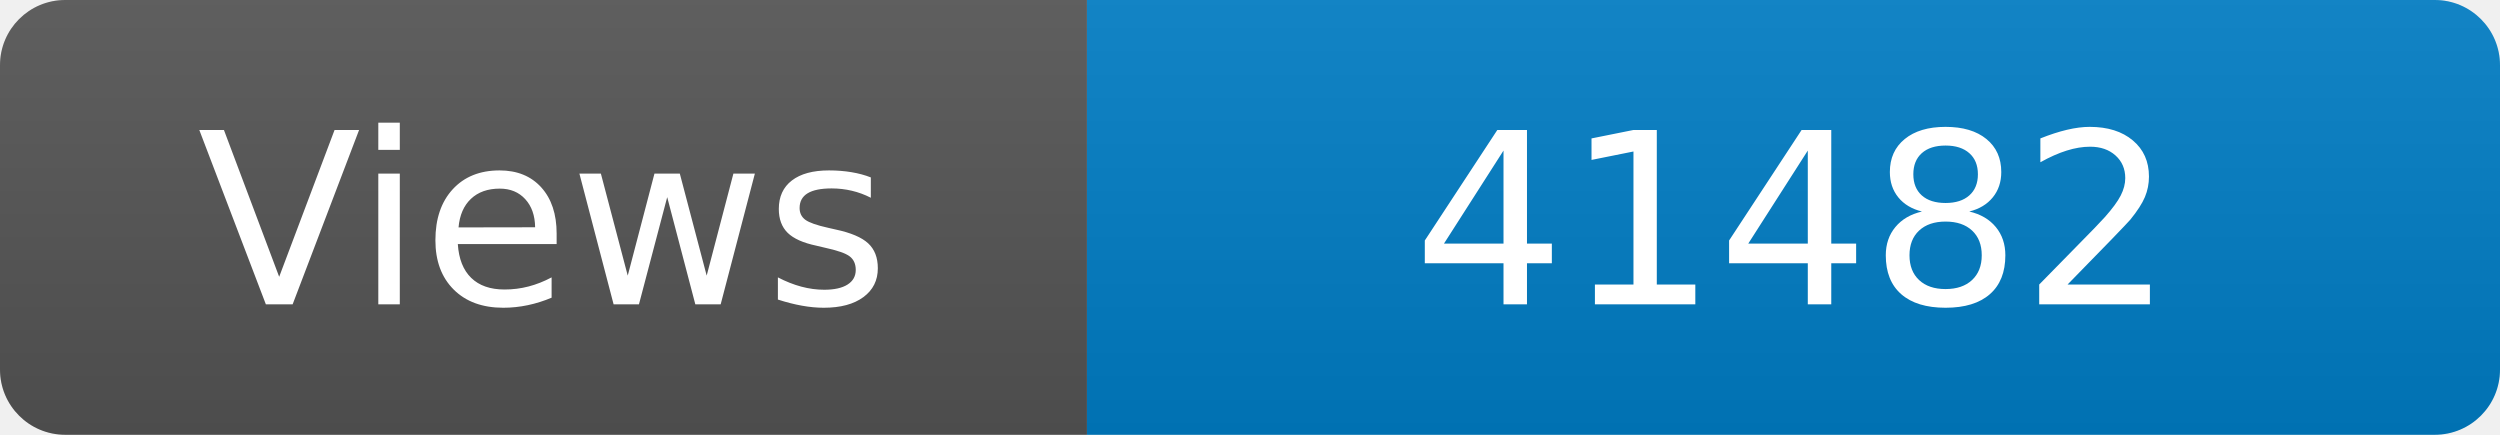
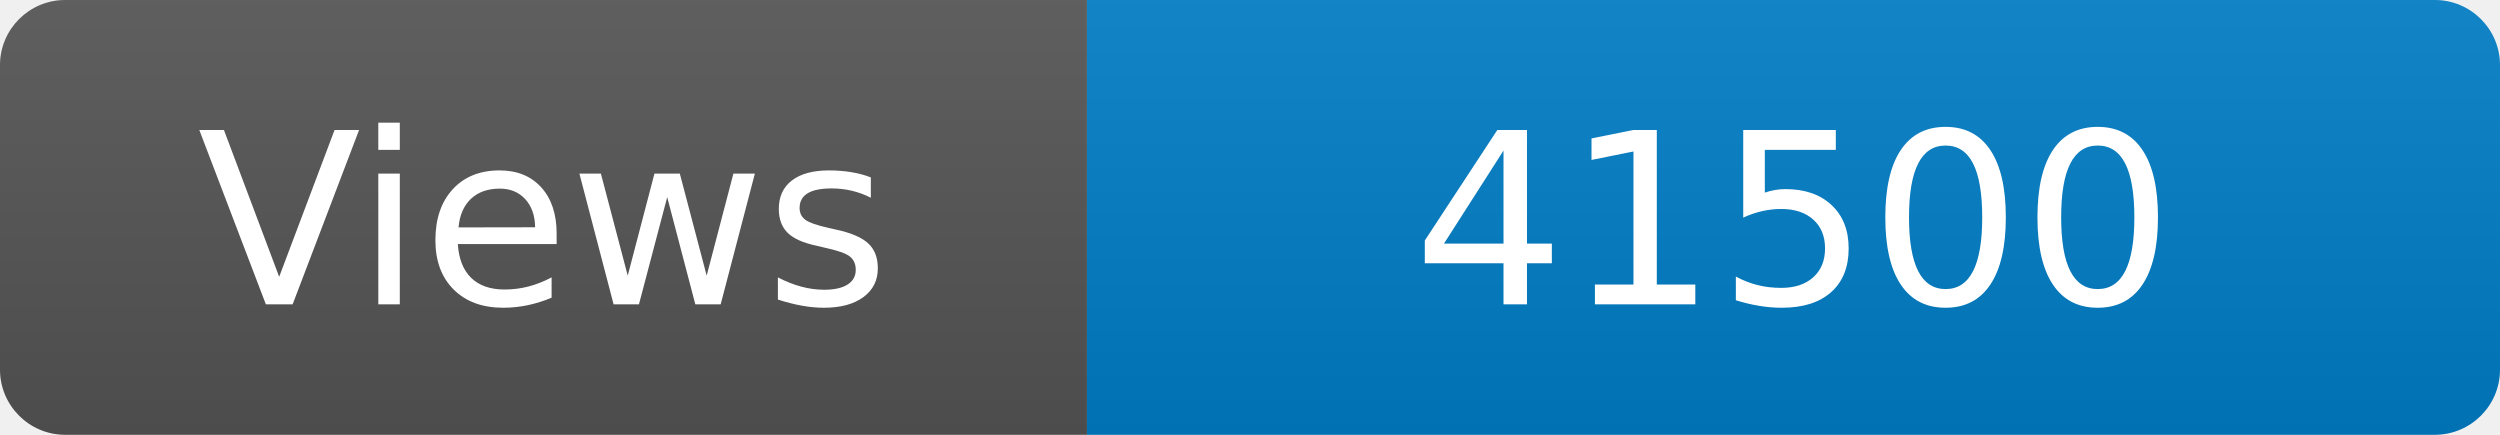
<svg xmlns="http://www.w3.org/2000/svg" width="115" height="20" role="img" aria-label="Maintained?: yes">
  <linearGradient id="s" x2="0" y2="100%">
    <stop offset="0" stop-color="#bbb" stop-opacity=".1" />
    <stop offset="1" stop-opacity=".1" />
  </linearGradient>
  <clipPath id="r">
    <rect width="115" height="20" rx="3" fill="#fff" />
  </clipPath>
  <g clip-path="url(#r)">
    <rect width="50" height="20" fill="#555" />
    <rect x="50" width="160" height="20" fill="#007ec6" />
    <rect width="115" height="20" fill="url(#s)" />
  </g>
  <g fill="#fff" text-anchor="middle" font-family="Verdana,Geneva,DejaVu Sans,sans-serif" font-size="110">
    <text x="250" y="140" transform="scale(.1)" fill="#fff">Views</text>
-     <text x="825" y="140" transform="scale(.1)" fill="#fff">41482</text>
+     <text x="825" y="140" transform="scale(.1)" fill="#fff">41500</text>
  </g>
</svg>
